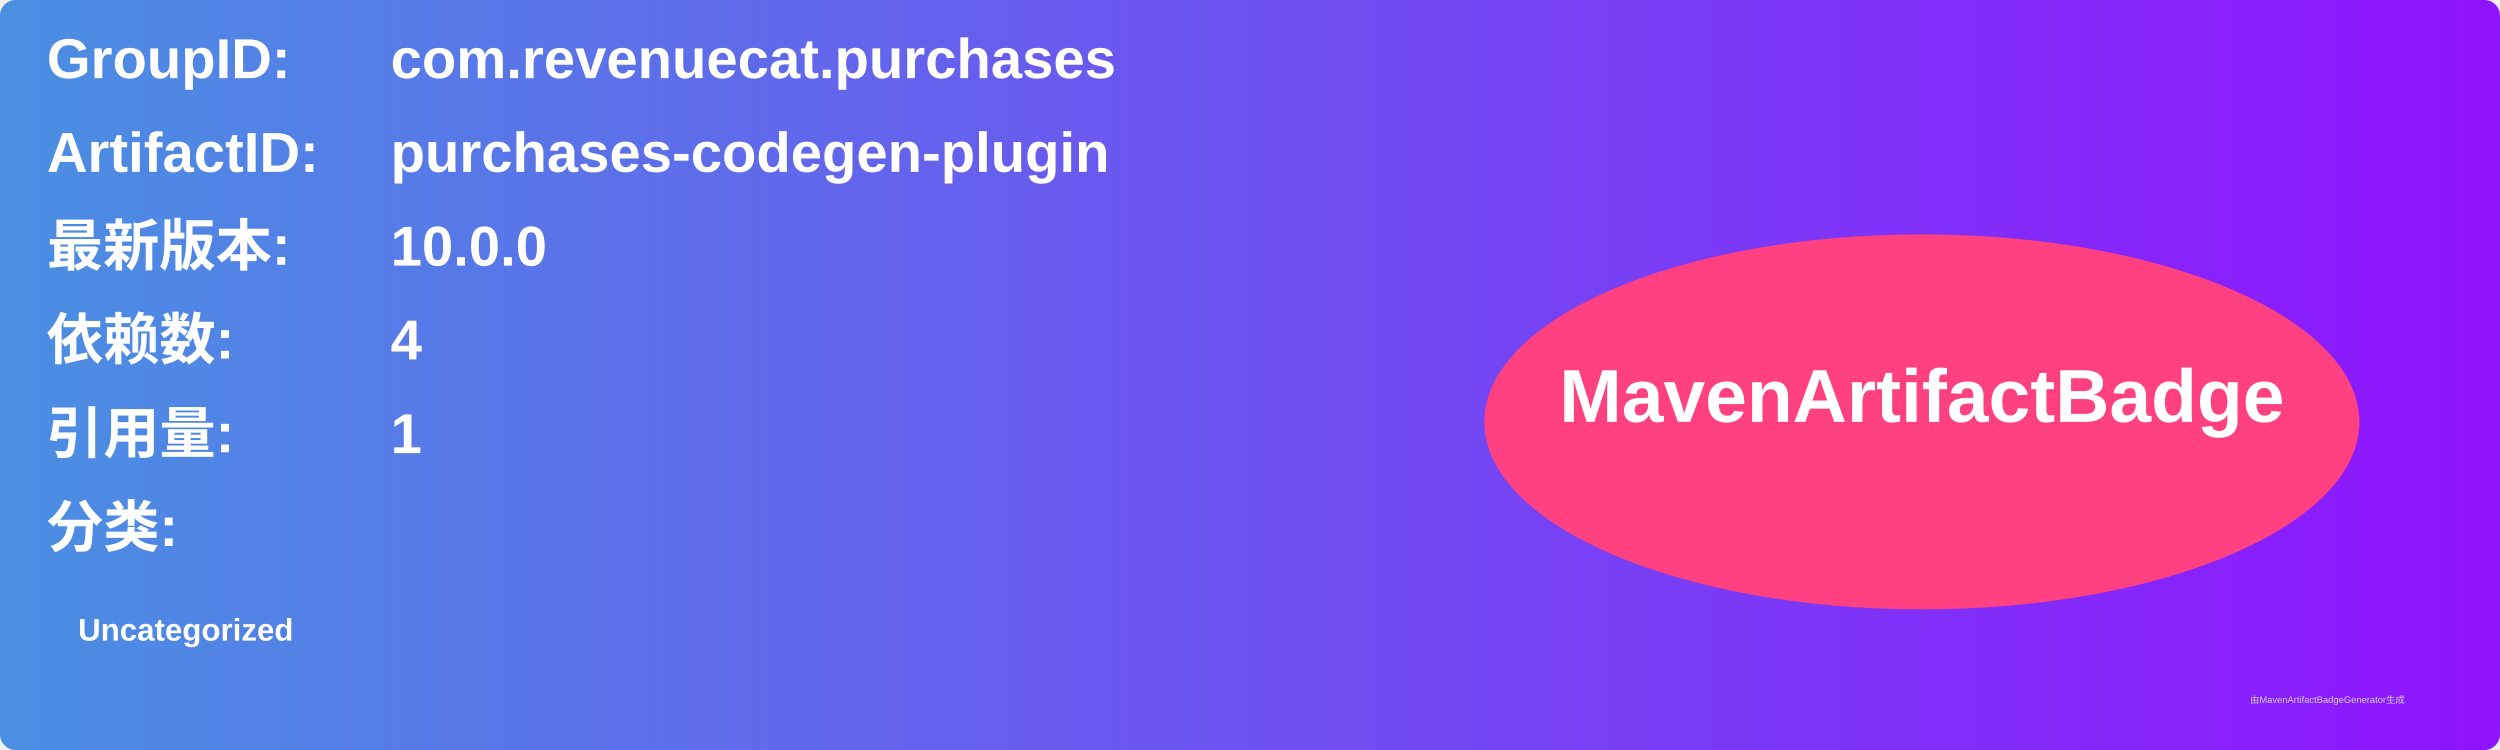
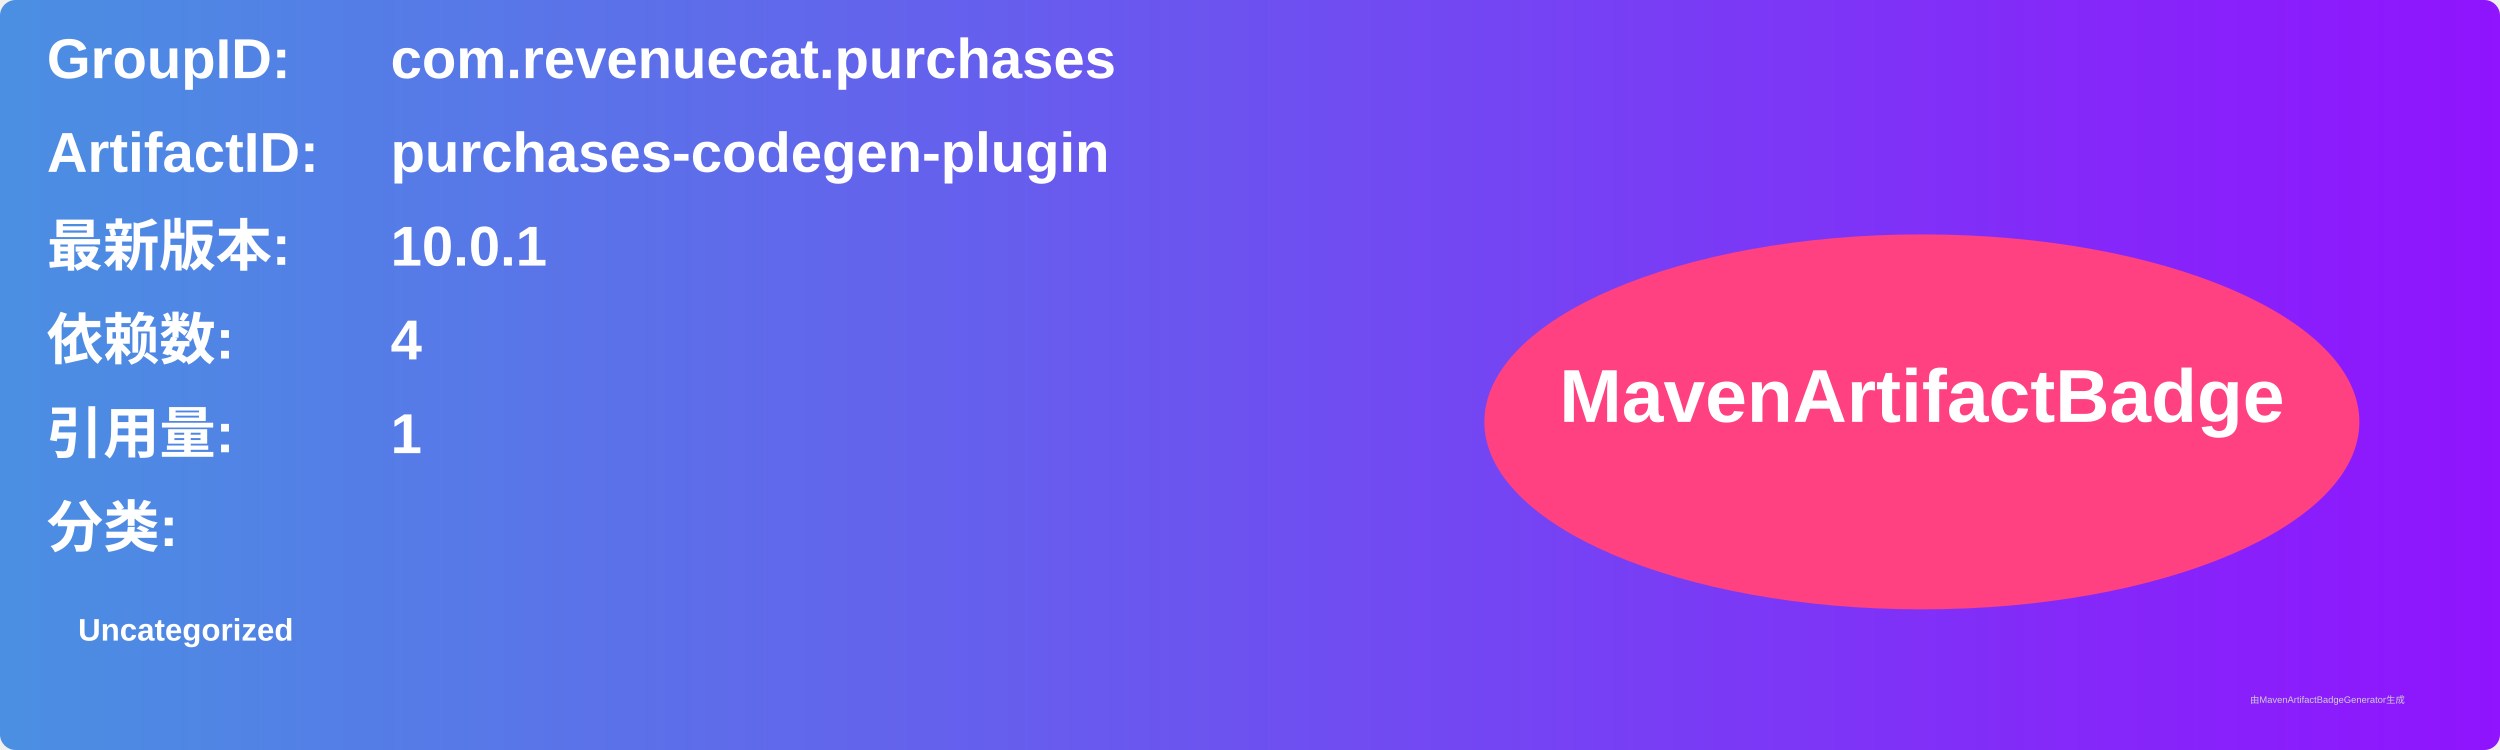
<svg xmlns="http://www.w3.org/2000/svg" width="800" height="240" viewBox="0 0 800 240">
  <linearGradient id="grad" x1="0%" y1="0%" x2="100%" y2="0%">
    <stop offset="0%" stop-color="#4a90e2" />
    <stop offset="100%" stop-color="#9013fe" />
  </linearGradient>
  <rect width="100%" height="100%" rx="5" ry="5" fill="url(#grad)" />
  <g transform="translate(15, 15)">
    <text x="0" y="10" font-family="Arial" font-size="18" fill="white" font-weight="bold" width="260">GroupID:</text>
    <text x="110" y="10" font-family="Arial" font-size="18" fill="white" font-weight="bold" width="460">com.revenuecat.purchases</text>
    <text x="0" y="40" font-family="Arial" font-size="18" fill="white" font-weight="bold" width="260">ArtifactID:</text>
    <text x="110" y="40" font-family="Arial" font-size="18" fill="white" font-weight="bold" width="460">purchases-codegen-plugin</text>
    <text x="0" y="70" font-family="Arial" font-size="18" fill="white" font-weight="bold">最新版本:</text>
    <text x="110" y="70" font-family="Arial" font-size="18" fill="white" font-weight="bold">
-       <tspan font-weight="bold">10.0.0</tspan>
+       <tspan font-weight="bold">10.0.1</tspan>
    </text>
    <text x="0" y="100" font-family="Arial" font-size="18" fill="white" font-weight="bold">依赖数: </text>
    <text x="110" y="100" font-family="Arial" font-size="18" fill="white">
      <tspan font-weight="bold">4</tspan>
    </text>
    <text x="0" y="130" font-family="Arial" font-size="18" fill="white" font-weight="bold">引用量: </text>
    <text x="110" y="130" font-family="Arial" font-size="18" fill="white">
      <tspan font-weight="bold">1</tspan>
    </text>
    <text x="0" y="160" font-family="Arial" font-size="18" fill="white" font-weight="bold">分类:</text>
    <text x="10" y="190" font-family="Arial" font-size="10" fill="white">
      <tspan font-weight="bold">Uncategorized</tspan>
    </text>
    <ellipse cx="600" cy="120" rx="140" ry="60" fill="#ff4081" />
    <text x="600" y="120" text-anchor="middle" font-family="Arial" font-size="24" fill="white" font-weight="bold">MavenArtifactBadge</text>
  </g>
  <text x="720" y="225" font-family="Arial" font-size="3" fill="#d0d0d0">由MavenArtifactBadgeGenerator生成</text>
</svg>
